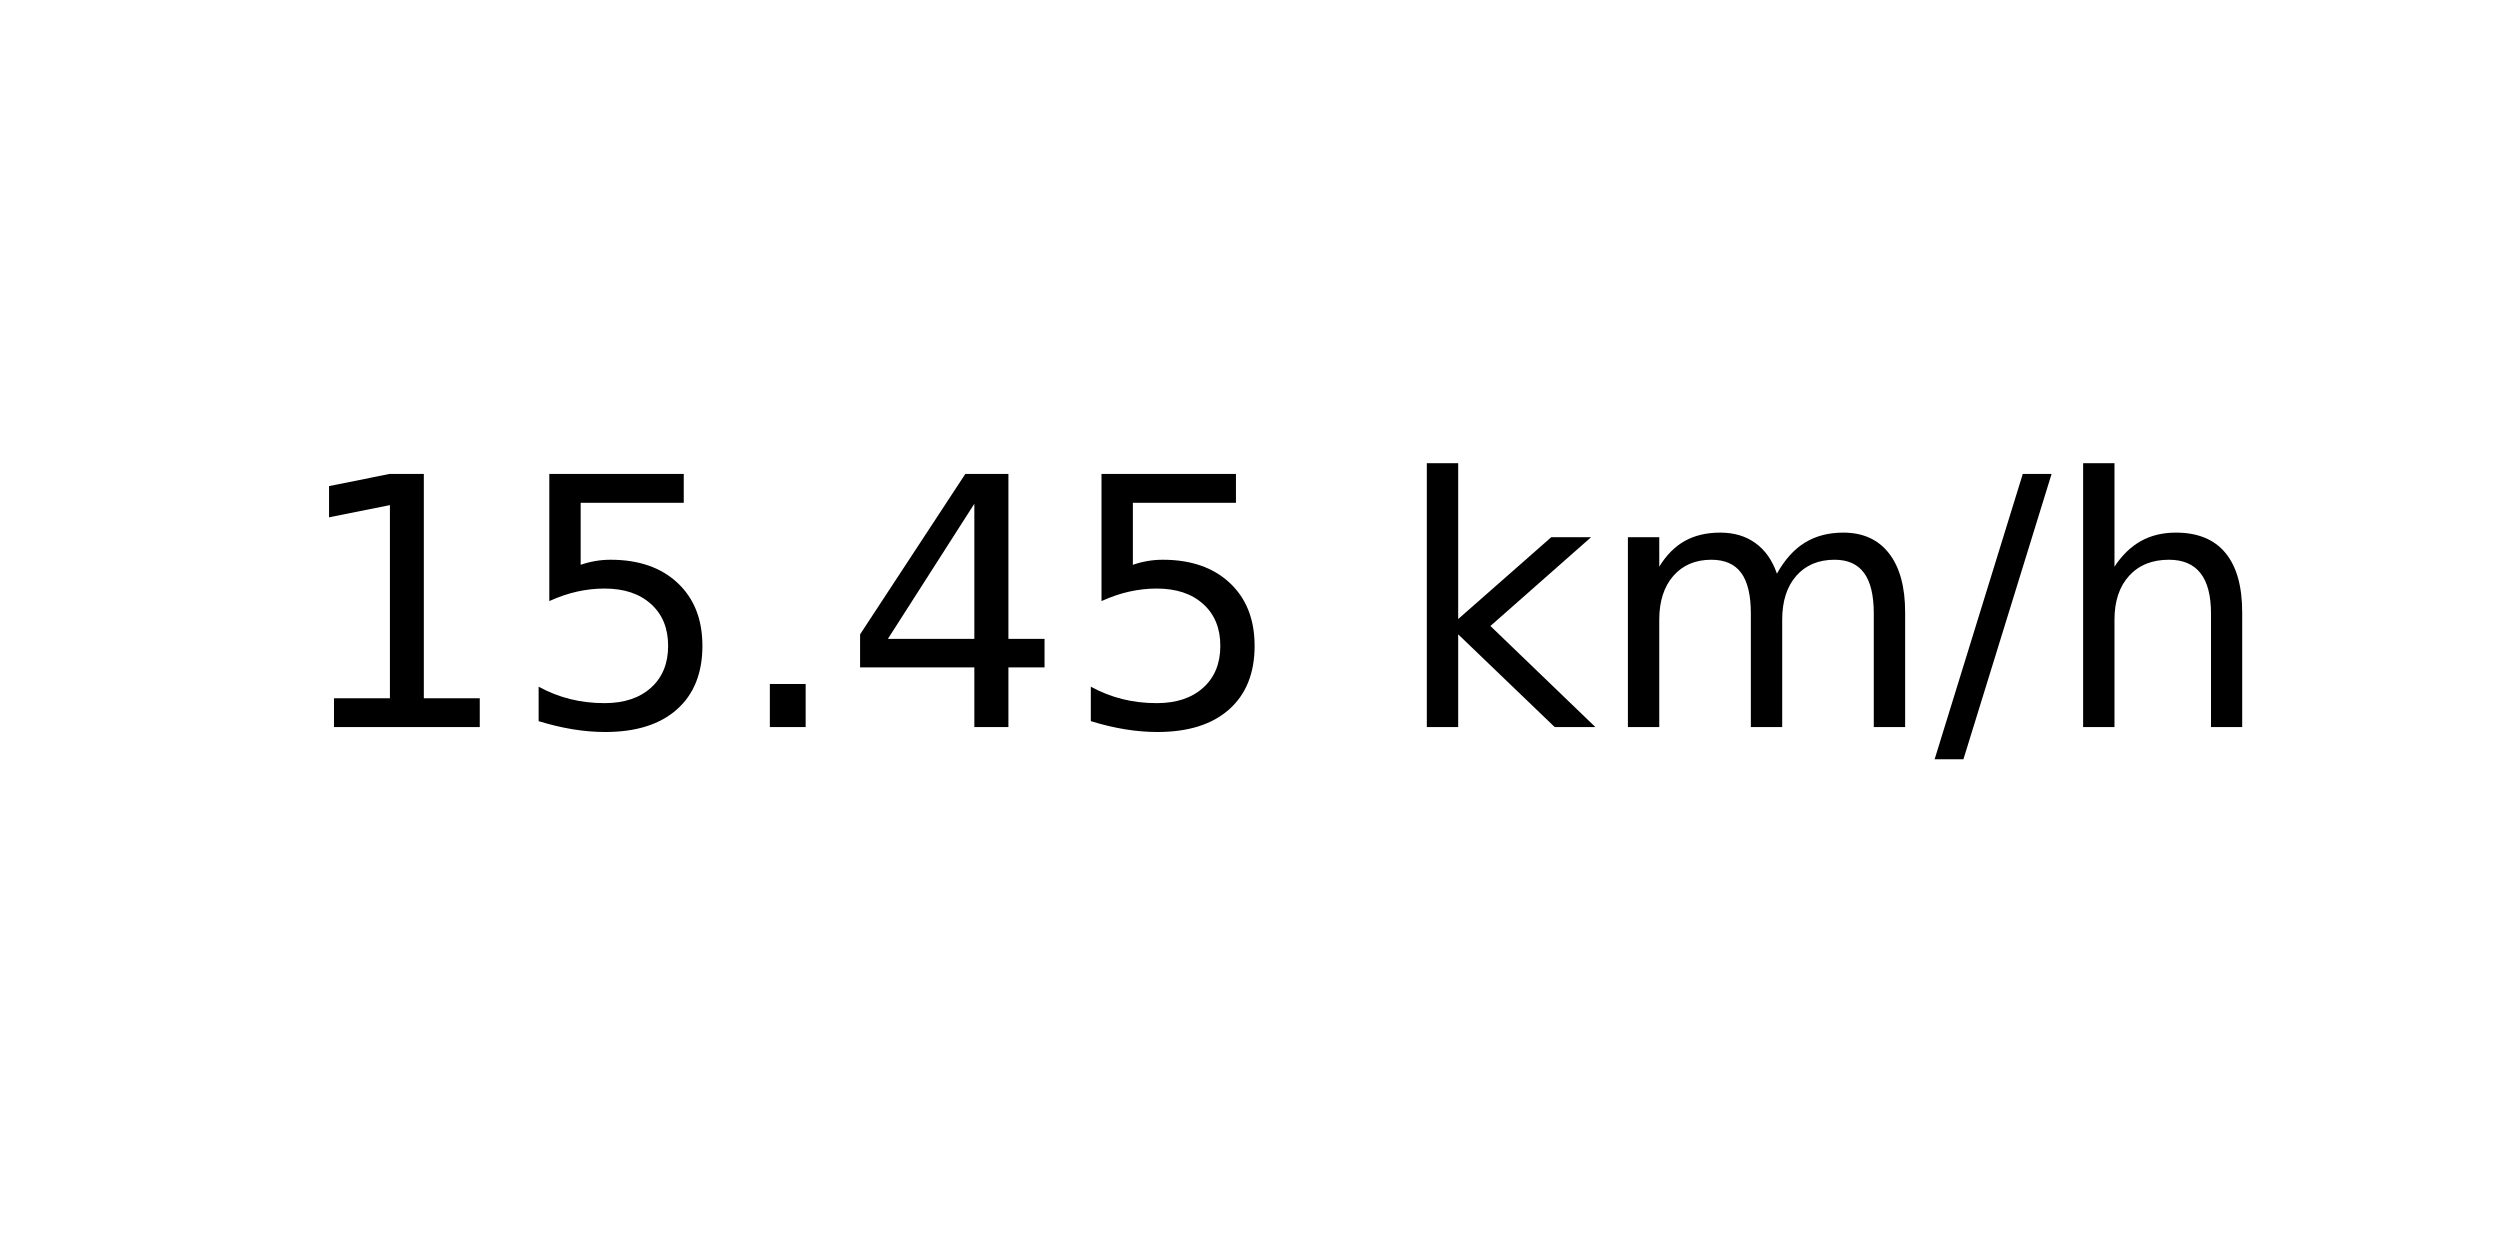
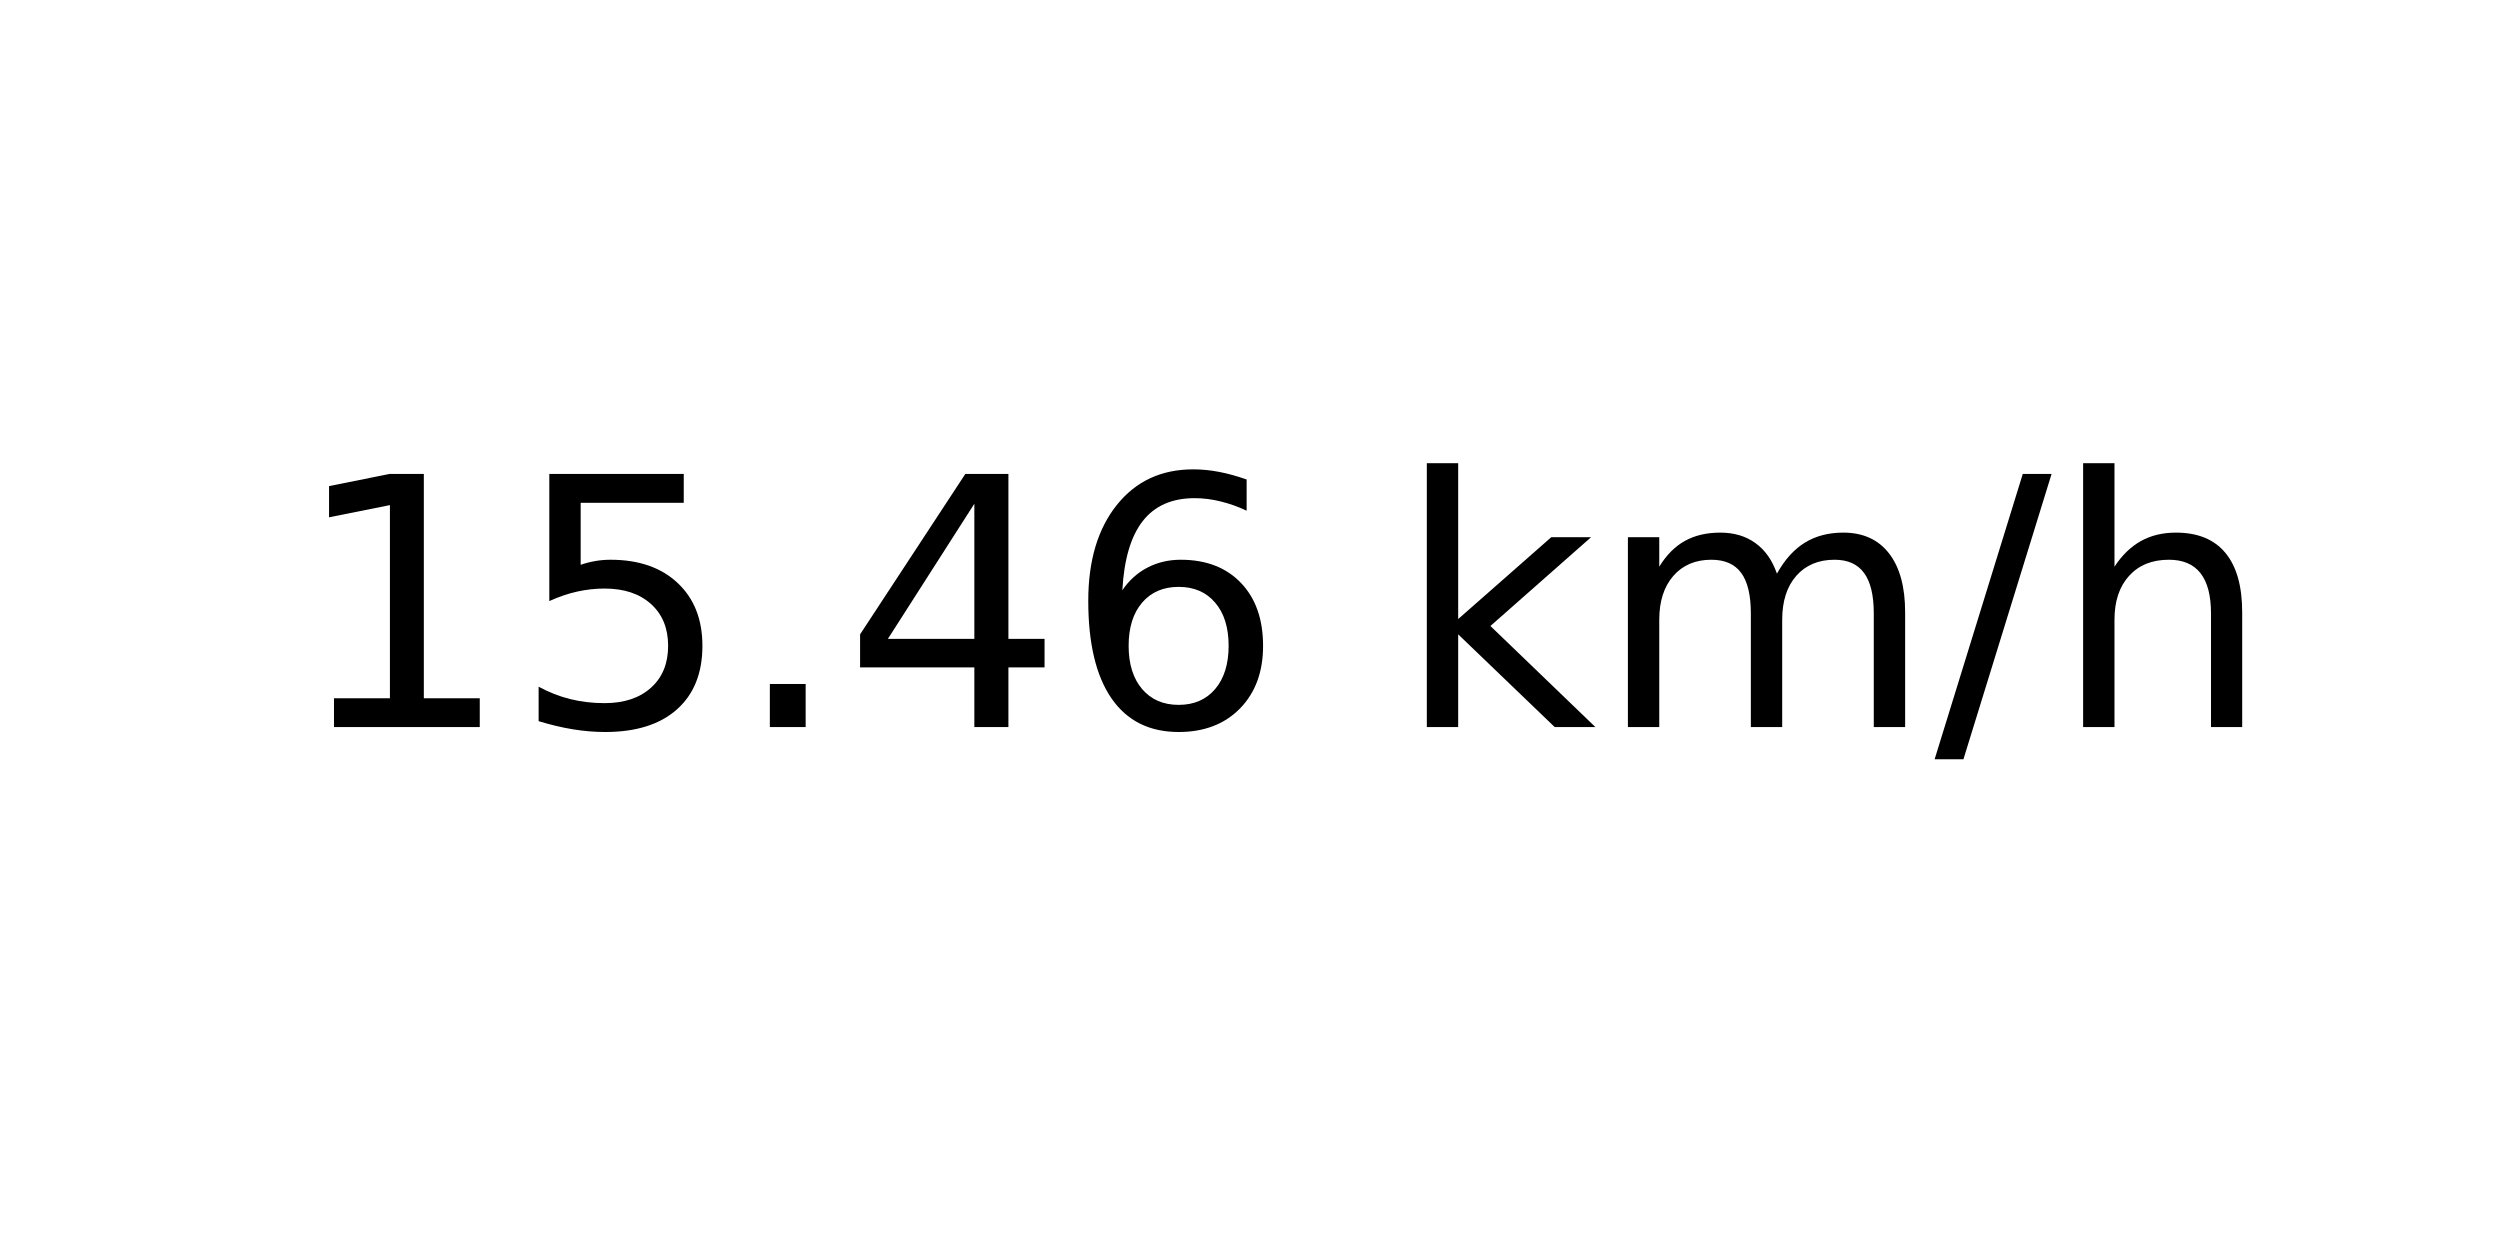
<svg xmlns="http://www.w3.org/2000/svg" xmlns:xlink="http://www.w3.org/1999/xlink" width="72pt" height="36pt" viewBox="0 0 72 36" version="1.1">
  <defs>
    <style type="text/css">*{stroke-linejoin: round; stroke-linecap: butt}</style>
  </defs>
  <g id="figure_1">
    <g id="axes_1">
      <g id="text_1">
        <g transform="translate(8.378125 20.93937) scale(0.1 -0.1)">
          <defs>
            <path id="DejaVuSans-31" d="M 794 531  L 1825 531  L 1825 4091  L 703 3866  L 703 4441  L 1819 4666  L 2450 4666  L 2450 531  L 3481 531  L 3481 0  L 794 0  L 794 531  z " transform="scale(0.015625)" />
            <path id="DejaVuSans-35" d="M 691 4666  L 3169 4666  L 3169 4134  L 1269 4134  L 1269 2991  Q 1406 3038 1543 3061  Q 1681 3084 1819 3084  Q 2600 3084 3056 2656  Q 3513 2228 3513 1497  Q 3513 744 3044 326  Q 2575 -91 1722 -91  Q 1428 -91 1123 -41  Q 819 9 494 109  L 494 744  Q 775 591 1075 516  Q 1375 441 1709 441  Q 2250 441 2565 725  Q 2881 1009 2881 1497  Q 2881 1984 2565 2268  Q 2250 2553 1709 2553  Q 1456 2553 1204 2497  Q 953 2441 691 2322  L 691 4666  z " transform="scale(0.015625)" />
            <path id="DejaVuSans-2e" d="M 684 794  L 1344 794  L 1344 0  L 684 0  L 684 794  z " transform="scale(0.015625)" />
            <path id="DejaVuSans-34" d="M 2419 4116  L 825 1625  L 2419 1625  L 2419 4116  z M 2253 4666  L 3047 4666  L 3047 1625  L 3713 1625  L 3713 1100  L 3047 1100  L 3047 0  L 2419 0  L 2419 1100  L 313 1100  L 313 1709  L 2253 4666  z " transform="scale(0.015625)" />
+             <path id="DejaVuSans-36" d="M 2113 2584  Q 1688 2584 1439 2293  Q 1191 2003 1191 1497  Q 1191 994 1439 701  Q 1688 409 2113 409  Q 2538 409 2786 701  Q 3034 994 3034 1497  Q 3034 2003 2786 2293  Q 2538 2584 2113 2584  z M 3366 4563  L 3366 3988  Q 3128 4100 2886 4159  Q 2644 4219 2406 4219  Q 1781 4219 1451 3797  Q 1122 3375 1075 2522  Q 1259 2794 1537 2939  Q 1816 3084 2150 3084  Q 2853 3084 3261 2657  Q 3669 2231 3669 1497  Q 3669 778 3244 343  Q 2819 -91 2113 -91  Q 1303 -91 875 529  Q 447 1150 447 2328  Q 447 3434 972 4092  Q 1497 4750 2381 4750  Q 2619 4750 2861 4703  Q 3103 4656 3366 4563  z " transform="scale(0.015625)" />
            <path id="DejaVuSans-20" transform="scale(0.015625)" />
            <path id="DejaVuSans-6b" d="M 581 4863  L 1159 4863  L 1159 1991  L 2875 3500  L 3609 3500  L 1753 1863  L 3688 0  L 2938 0  L 1159 1709  L 1159 0  L 581 0  L 581 4863  z " transform="scale(0.015625)" />
            <path id="DejaVuSans-6d" d="M 3328 2828  Q 3544 3216 3844 3400  Q 4144 3584 4550 3584  Q 5097 3584 5394 3201  Q 5691 2819 5691 2113  L 5691 0  L 5113 0  L 5113 2094  Q 5113 2597 4934 2840  Q 4756 3084 4391 3084  Q 3944 3084 3684 2787  Q 3425 2491 3425 1978  L 3425 0  L 2847 0  L 2847 2094  Q 2847 2600 2669 2842  Q 2491 3084 2119 3084  Q 1678 3084 1418 2786  Q 1159 2488 1159 1978  L 1159 0  L 581 0  L 581 3500  L 1159 3500  L 1159 2956  Q 1356 3278 1631 3431  Q 1906 3584 2284 3584  Q 2666 3584 2933 3390  Q 3200 3197 3328 2828  z " transform="scale(0.015625)" />
            <path id="DejaVuSans-2f" d="M 1625 4666  L 2156 4666  L 531 -594  L 0 -594  L 1625 4666  z " transform="scale(0.015625)" />
            <path id="DejaVuSans-68" d="M 3513 2113  L 3513 0  L 2938 0  L 2938 2094  Q 2938 2591 2744 2837  Q 2550 3084 2163 3084  Q 1697 3084 1428 2787  Q 1159 2491 1159 1978  L 1159 0  L 581 0  L 581 4863  L 1159 4863  L 1159 2956  Q 1366 3272 1645 3428  Q 1925 3584 2291 3584  Q 2894 3584 3203 3211  Q 3513 2838 3513 2113  z " transform="scale(0.015625)" />
          </defs>
          <use xlink:href="#DejaVuSans-31" />
          <use xlink:href="#DejaVuSans-35" x="63.623" />
          <use xlink:href="#DejaVuSans-2e" x="127.246" />
          <use xlink:href="#DejaVuSans-34" x="159.033" />
-           <use xlink:href="#DejaVuSans-35" x="222.656" />
+           <use xlink:href="#DejaVuSans-36" x="222.656" />
          <use xlink:href="#DejaVuSans-20" x="286.279" />
          <use xlink:href="#DejaVuSans-6b" x="318.066" />
          <use xlink:href="#DejaVuSans-6d" x="375.977" />
          <use xlink:href="#DejaVuSans-2f" x="473.389" />
          <use xlink:href="#DejaVuSans-68" x="507.08" />
        </g>
      </g>
    </g>
  </g>
</svg>
